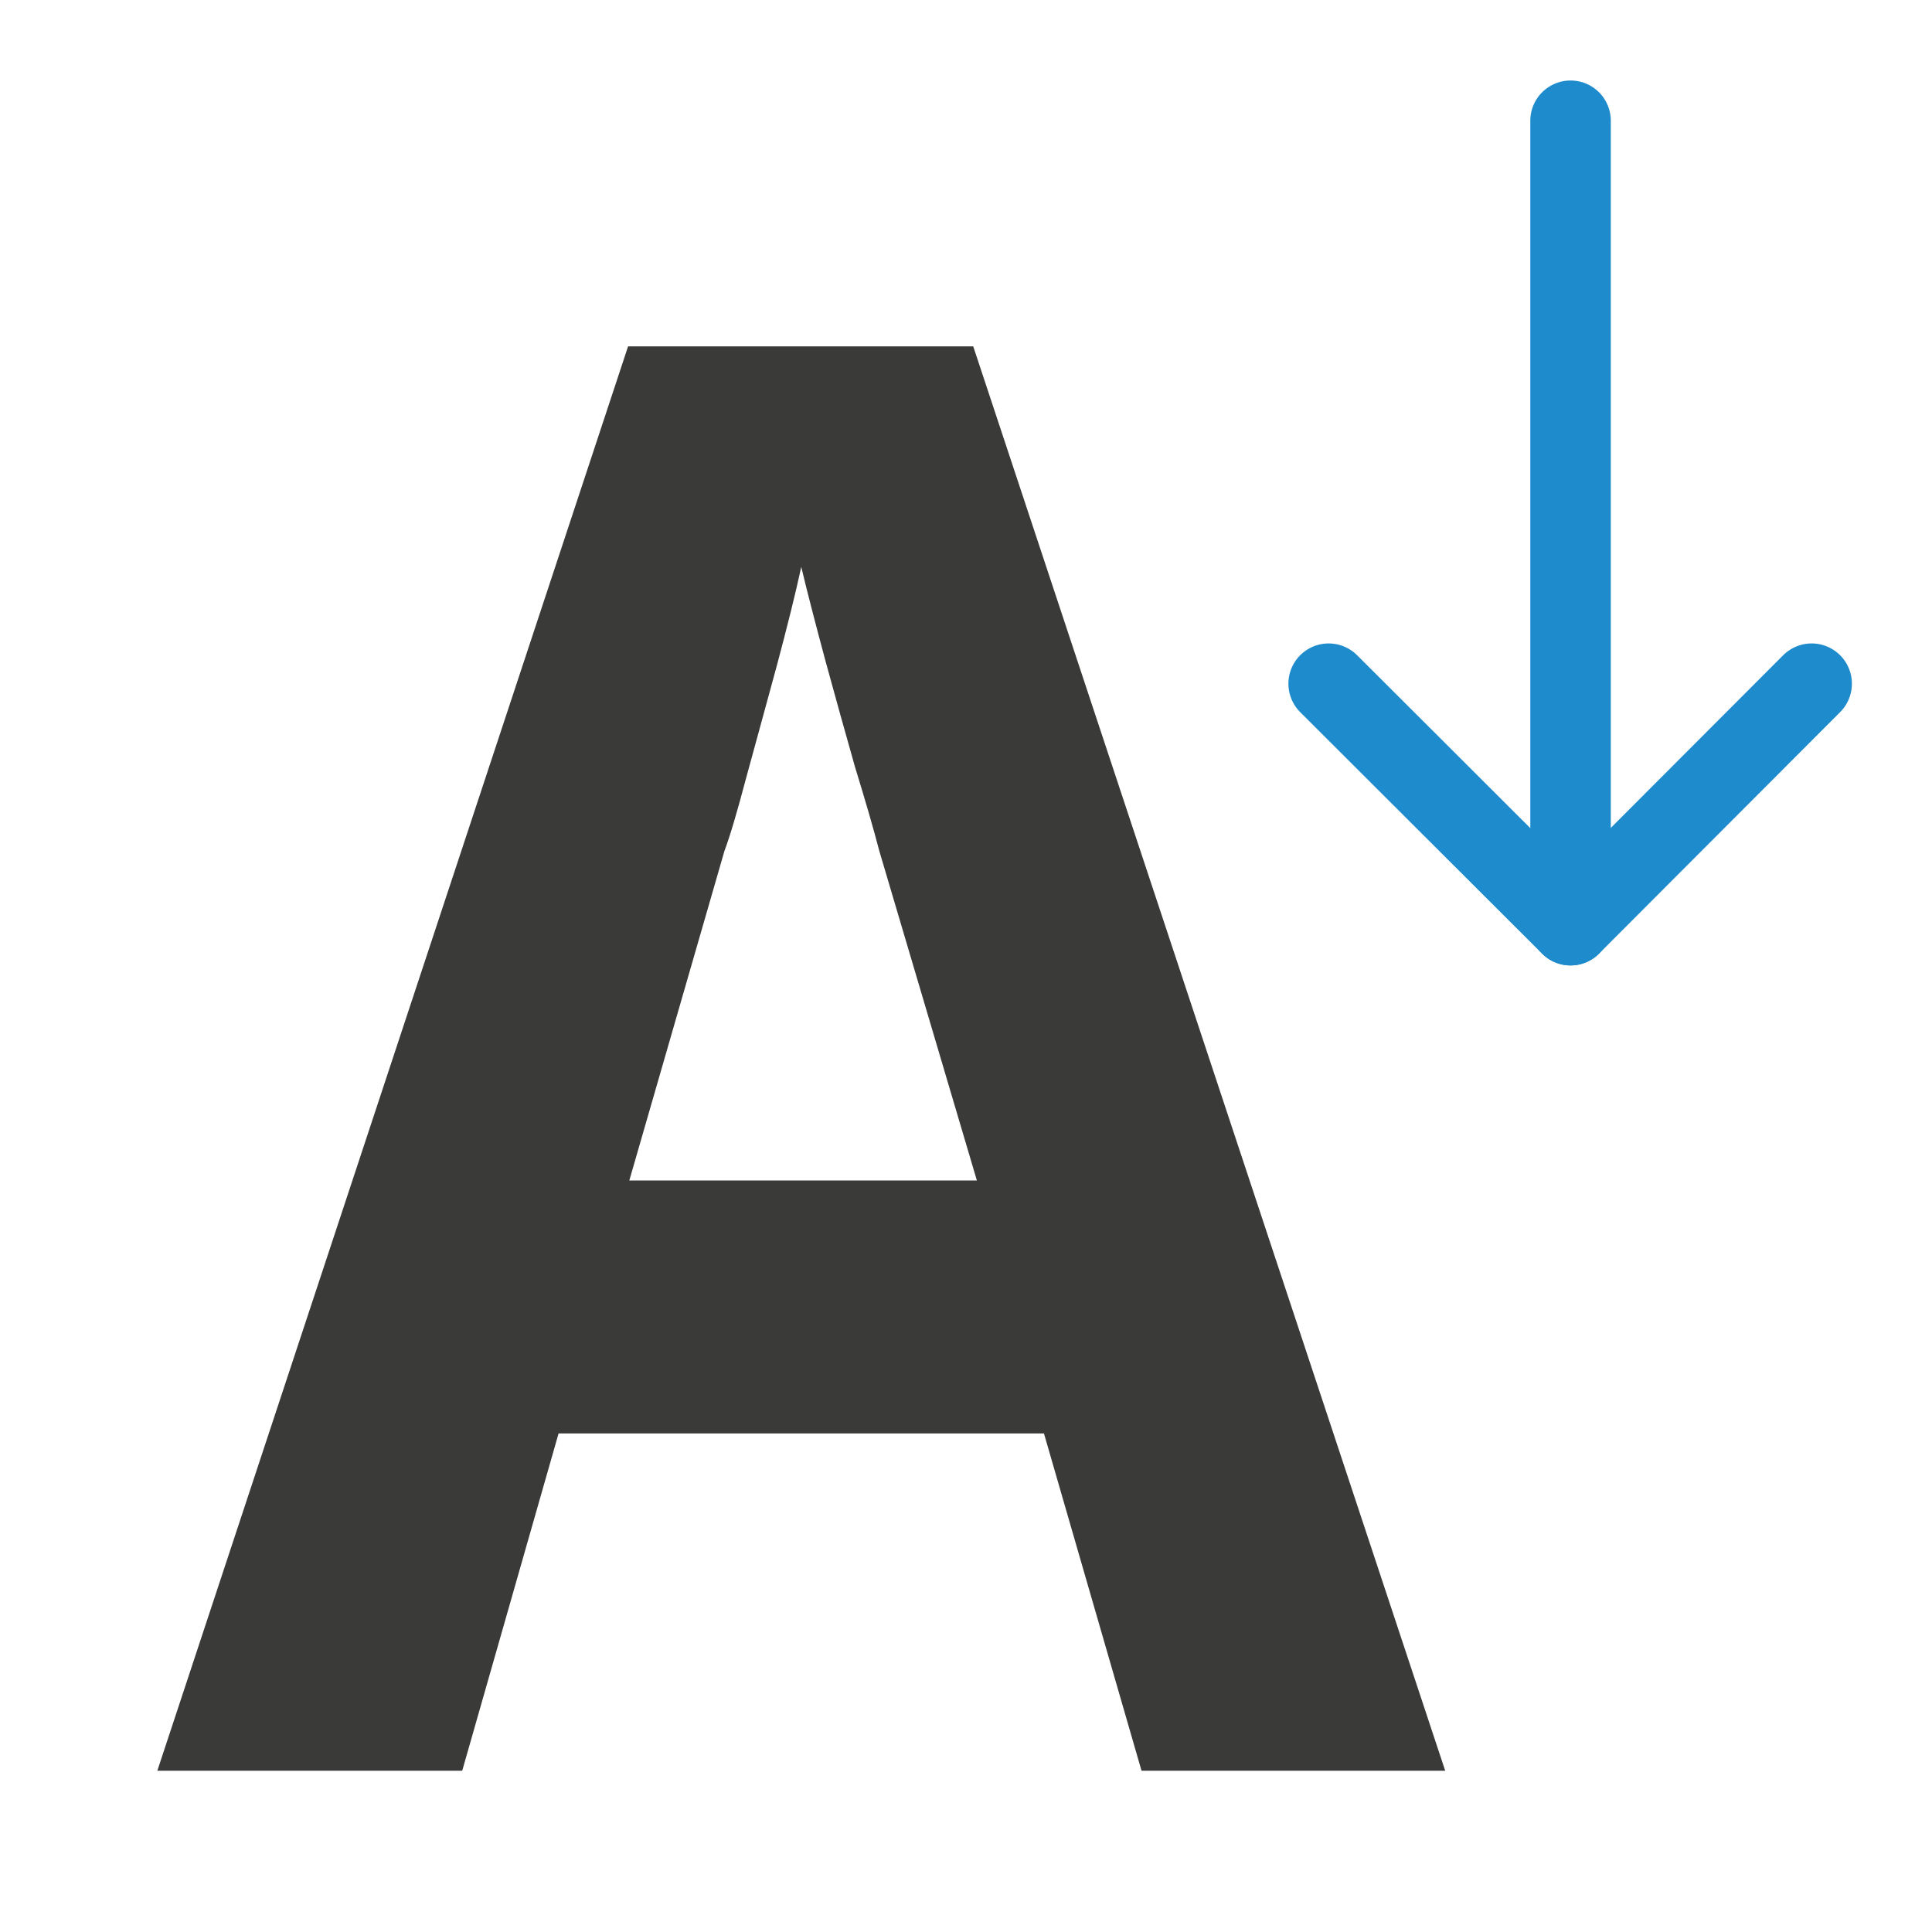
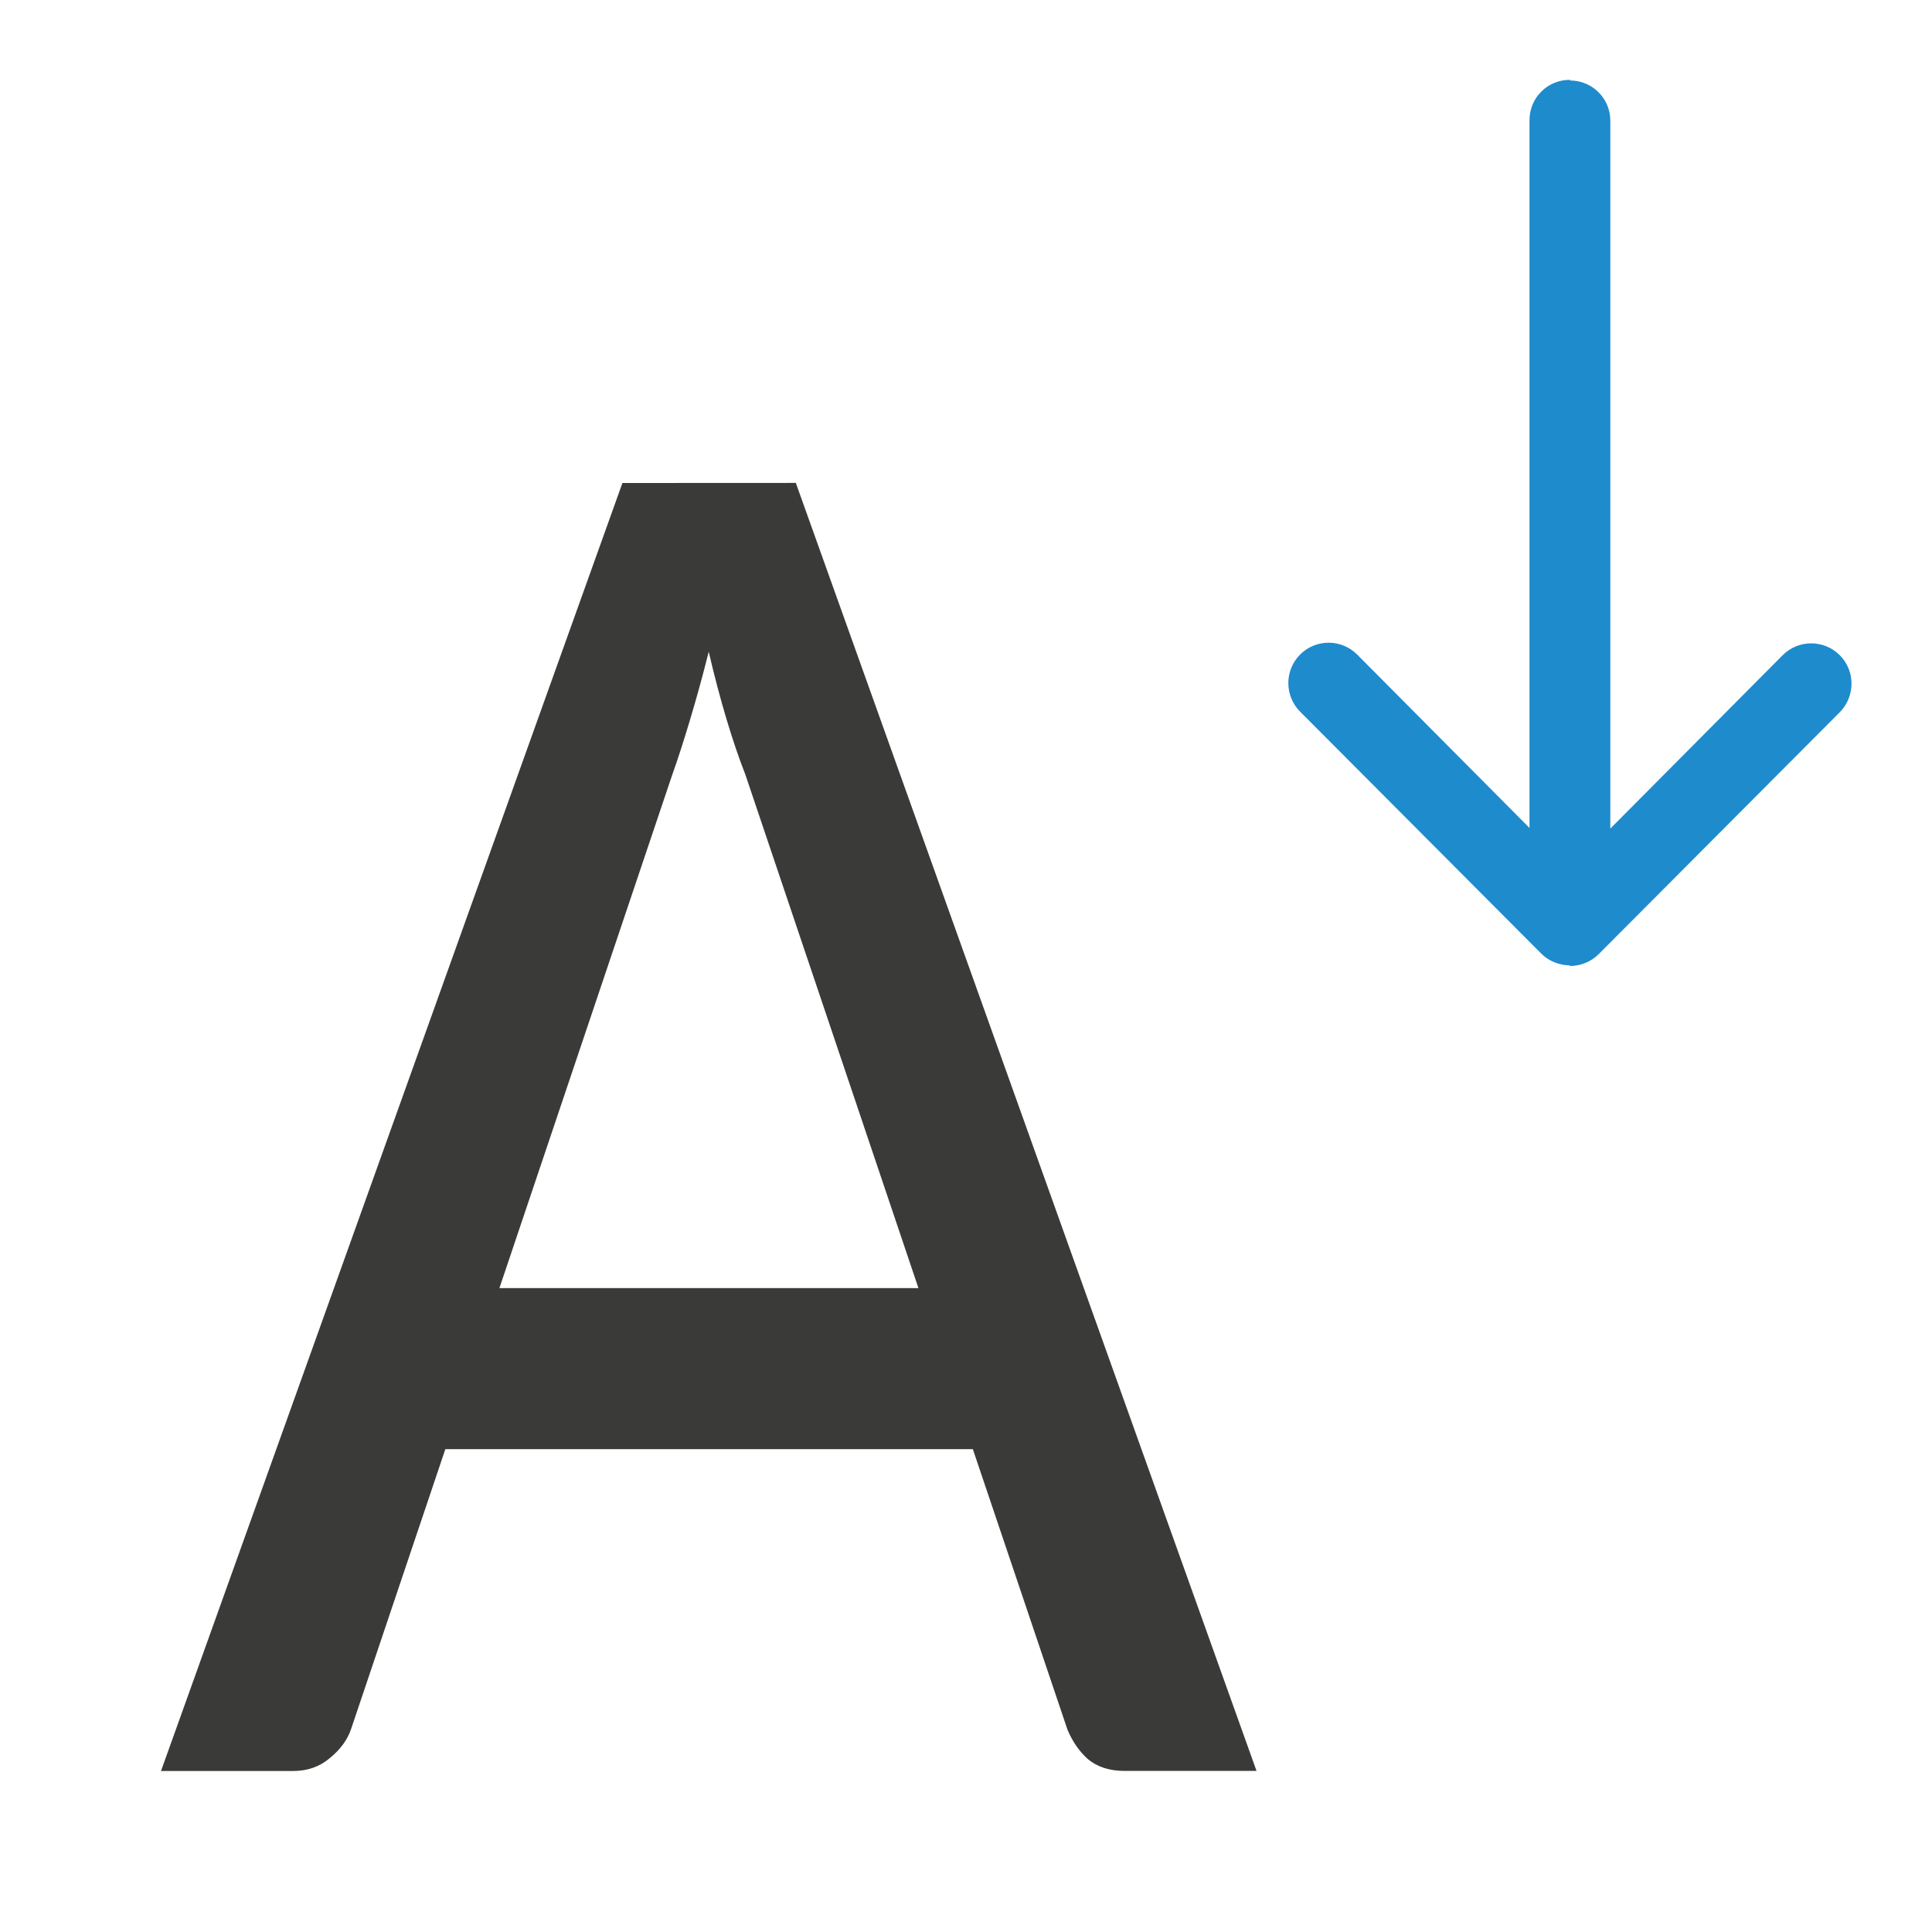
<svg xmlns="http://www.w3.org/2000/svg" viewBox="0 0 24 24">
-   <text fill="#3a3a38" font-family="sans-serif" font-size="23.925" letter-spacing="0" transform="scale(.9696027 1.03135)" word-spacing="0" x="2.016" y="21.331">
-     <tspan fill="#3a3a38" font-family="Carlito" font-weight="bold" x="2.016" y="21.331">A</tspan>
-   </text>
-   <g fill="none" stroke="#1e8bcd" stroke-linecap="round" stroke-linejoin="round" transform="matrix(0 -1 -1 0 24 17)">
-     <path d="m8.507 1.495-3 2.995 3 3.005" />
-     <path d="m5.507 4.49h9.993" />
-   </g>
+   <path d="m19.504 12c-.002 0-.004-.002-.006-.002 0-.002.002-.004.002-.006-.066 0-.13-.014-.188-.037-.063-.025-.119-.062-.166-.109l-2.996-3.006c-.098-.098-.146-.228-.146-.355 0-.128.049-.256.146-.354.196-.196.513-.196.709 0l2.141 2.154v-8.793c0-.277.223-.5.5-.5.001 0 .003-0.0.004 0v.008c.277 0 .5.223.5.5v8.793l2.141-2.154c.196-.196.513-.196.709 0 .098.098.146.226.146.354 0 .128-.049.258-.146.355l-2.996 3.006c-.047.047-.103.084-.166.109-.058.023-.121.037-.188.037z" fill="#1e8bcd" />
+   <path d="m7.732 6-5.732 16h1.641c.178 0 .329-.053.453-.158.132-.106.221-.227.268-.365l1.17-3.475h6.553l1.176 3.486c.062.146.145.268.254.365.116.097.269.146.455.146h1.639l-5.723-16zm1.072 2.096c.07.3.143.578.221.838.078.26.155.487.232.682l2.152 6.385h-5.205l2.145-6.371c.07-.195.143-.422.221-.682.078-.26.157-.543.234-.852z" fill="#3a3a38" stroke-width=".782" />
</svg>
